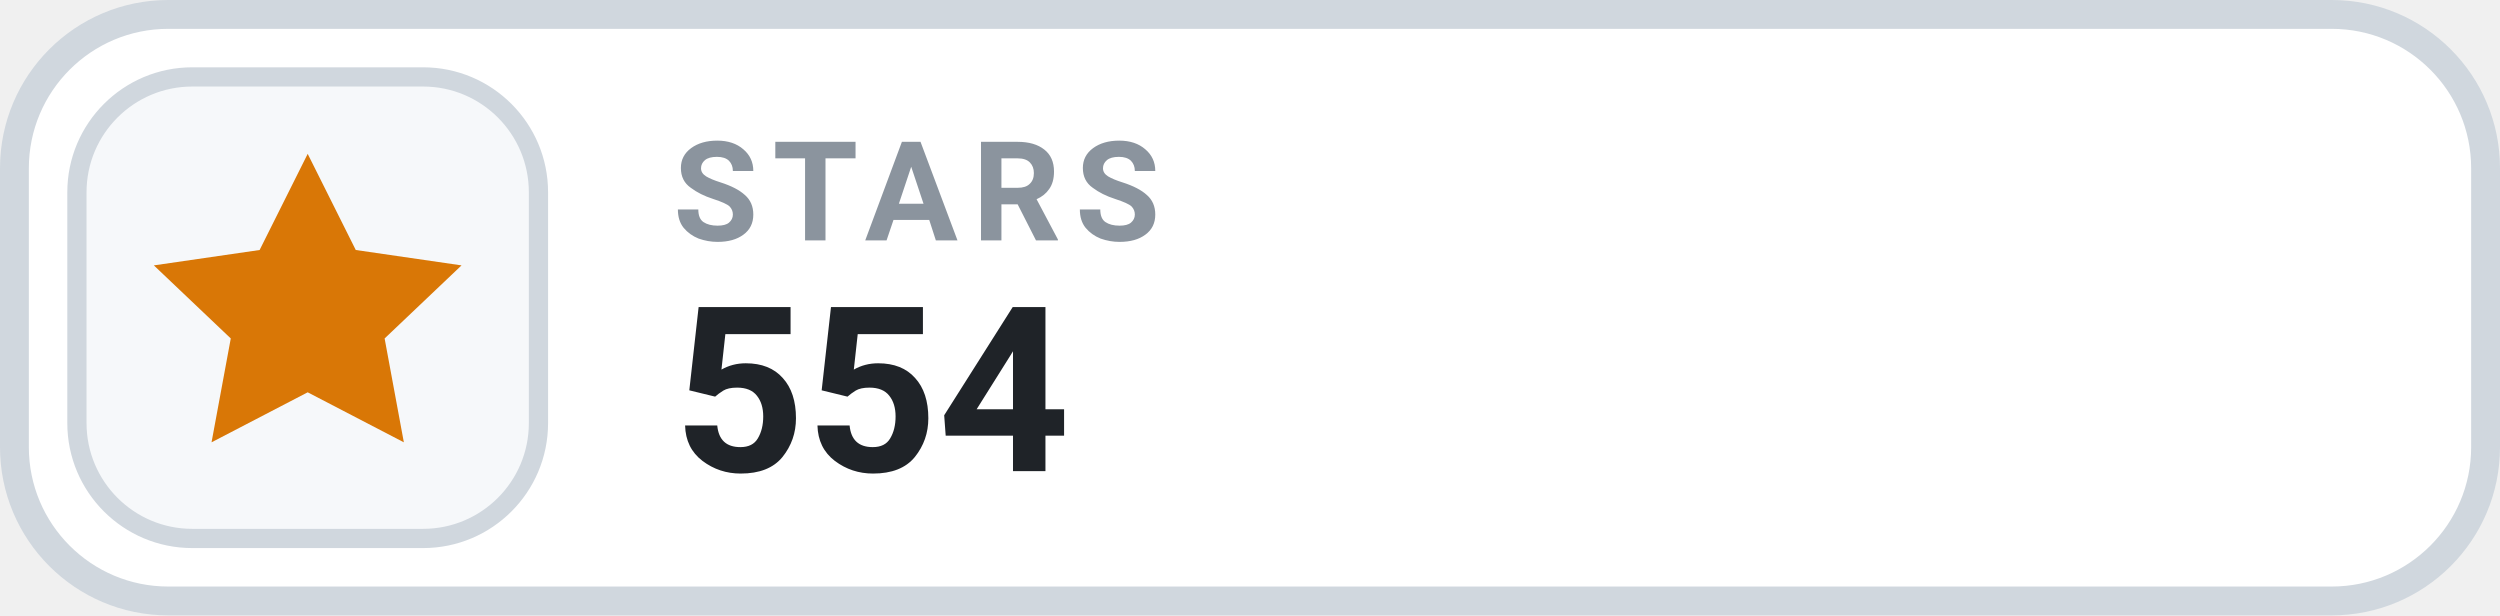
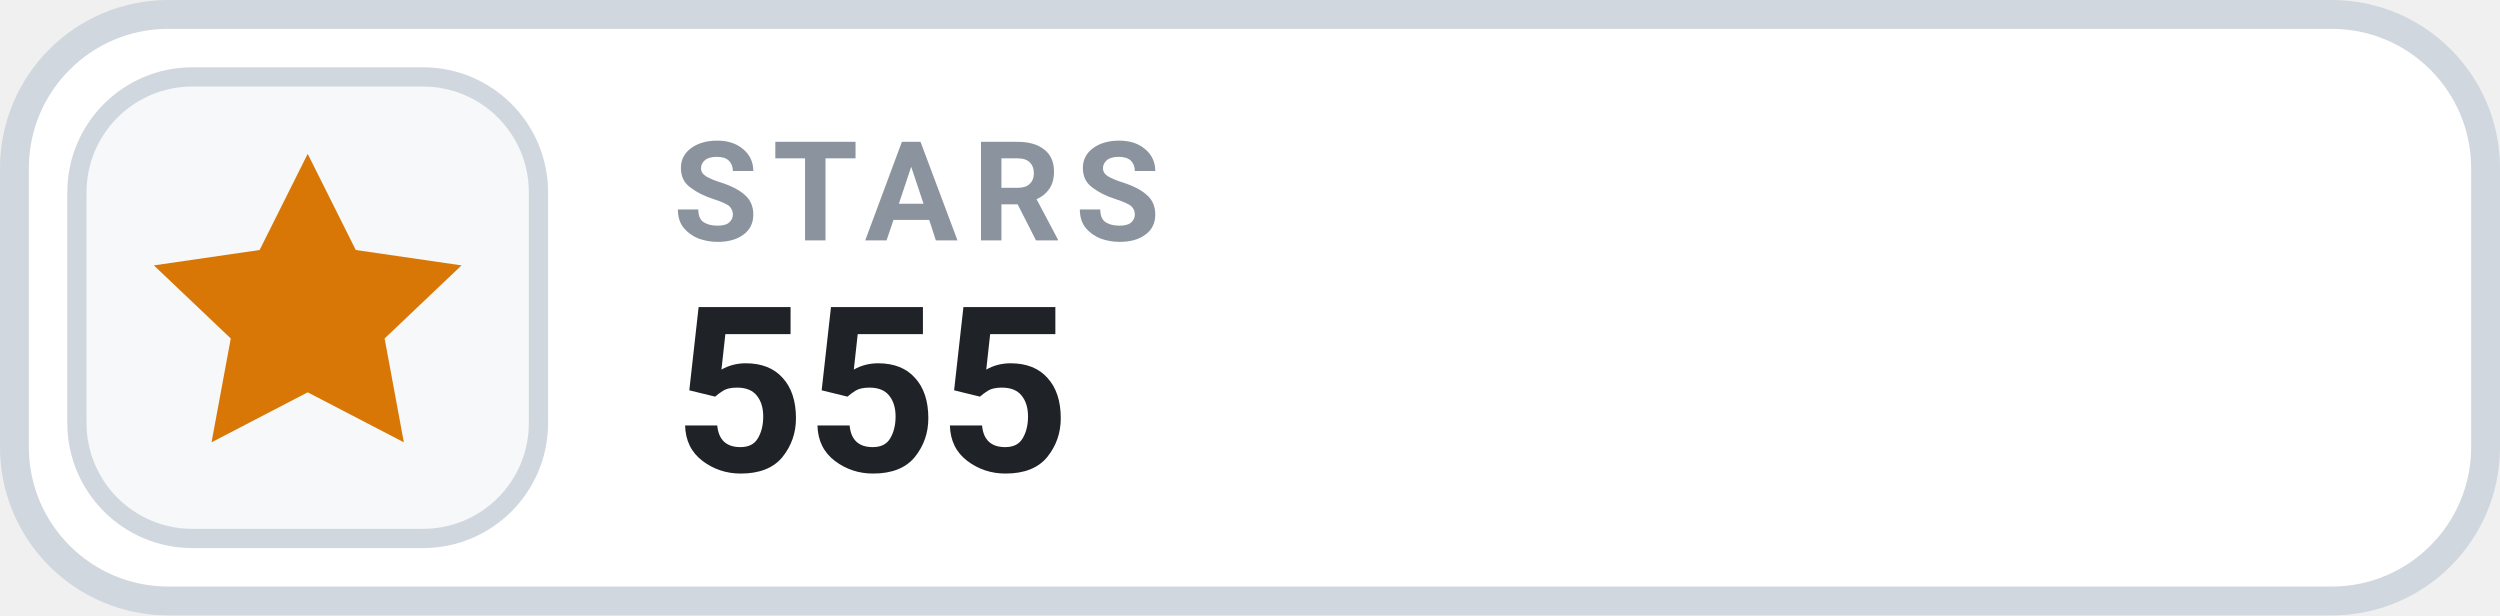
- <svg xmlns="http://www.w3.org/2000/svg" width="130" height="32" viewBox="0 0 130 32" role="img" aria-label="STARS 554">
+ <svg xmlns="http://www.w3.org/2000/svg" width="130" height="32" viewBox="0 0 130 32" role="img" aria-label="STARS 555">
  <rect x=".75" y=".75" width="128.5" height="30.5" rx="8" fill="#FFFFFF" stroke="#D0D7DE" stroke-width="1.5" />
  <rect x="4" y="4" width="24" height="24" rx="6" fill="#F6F8FA" stroke="#D0D7DE" stroke-width="1" />
  <g transform="translate(16 16)" style="color:#D97706;">
    <path d="M0 -8 l2.5 5 5.5 .8 -4 3.8 1 5.4 -5 -2.6 -5 2.6 1 -5.4 -4 -3.8 5.5 -.8 Z" fill="currentColor" />
  </g>
  <text x="35" y="12.5" fill="#8B949E" font-family="-apple-system,BlinkMacSystemFont,'Segoe UI',Roboto,Helvetica,Arial,sans-serif" font-size="7.2" font-weight="700" letter-spacing=".75">STARS</text>
-   <text x="35" y="24.5" fill="#1F2328" font-family="-apple-system,BlinkMacSystemFont,'Segoe UI',Roboto,Helvetica,Arial,sans-serif" font-size="12" font-weight="700">554</text>
+   <text x="35" y="24.5" fill="#1F2328" font-family="-apple-system,BlinkMacSystemFont,'Segoe UI',Roboto,Helvetica,Arial,sans-serif" font-size="12" font-weight="700">555</text>
</svg>
